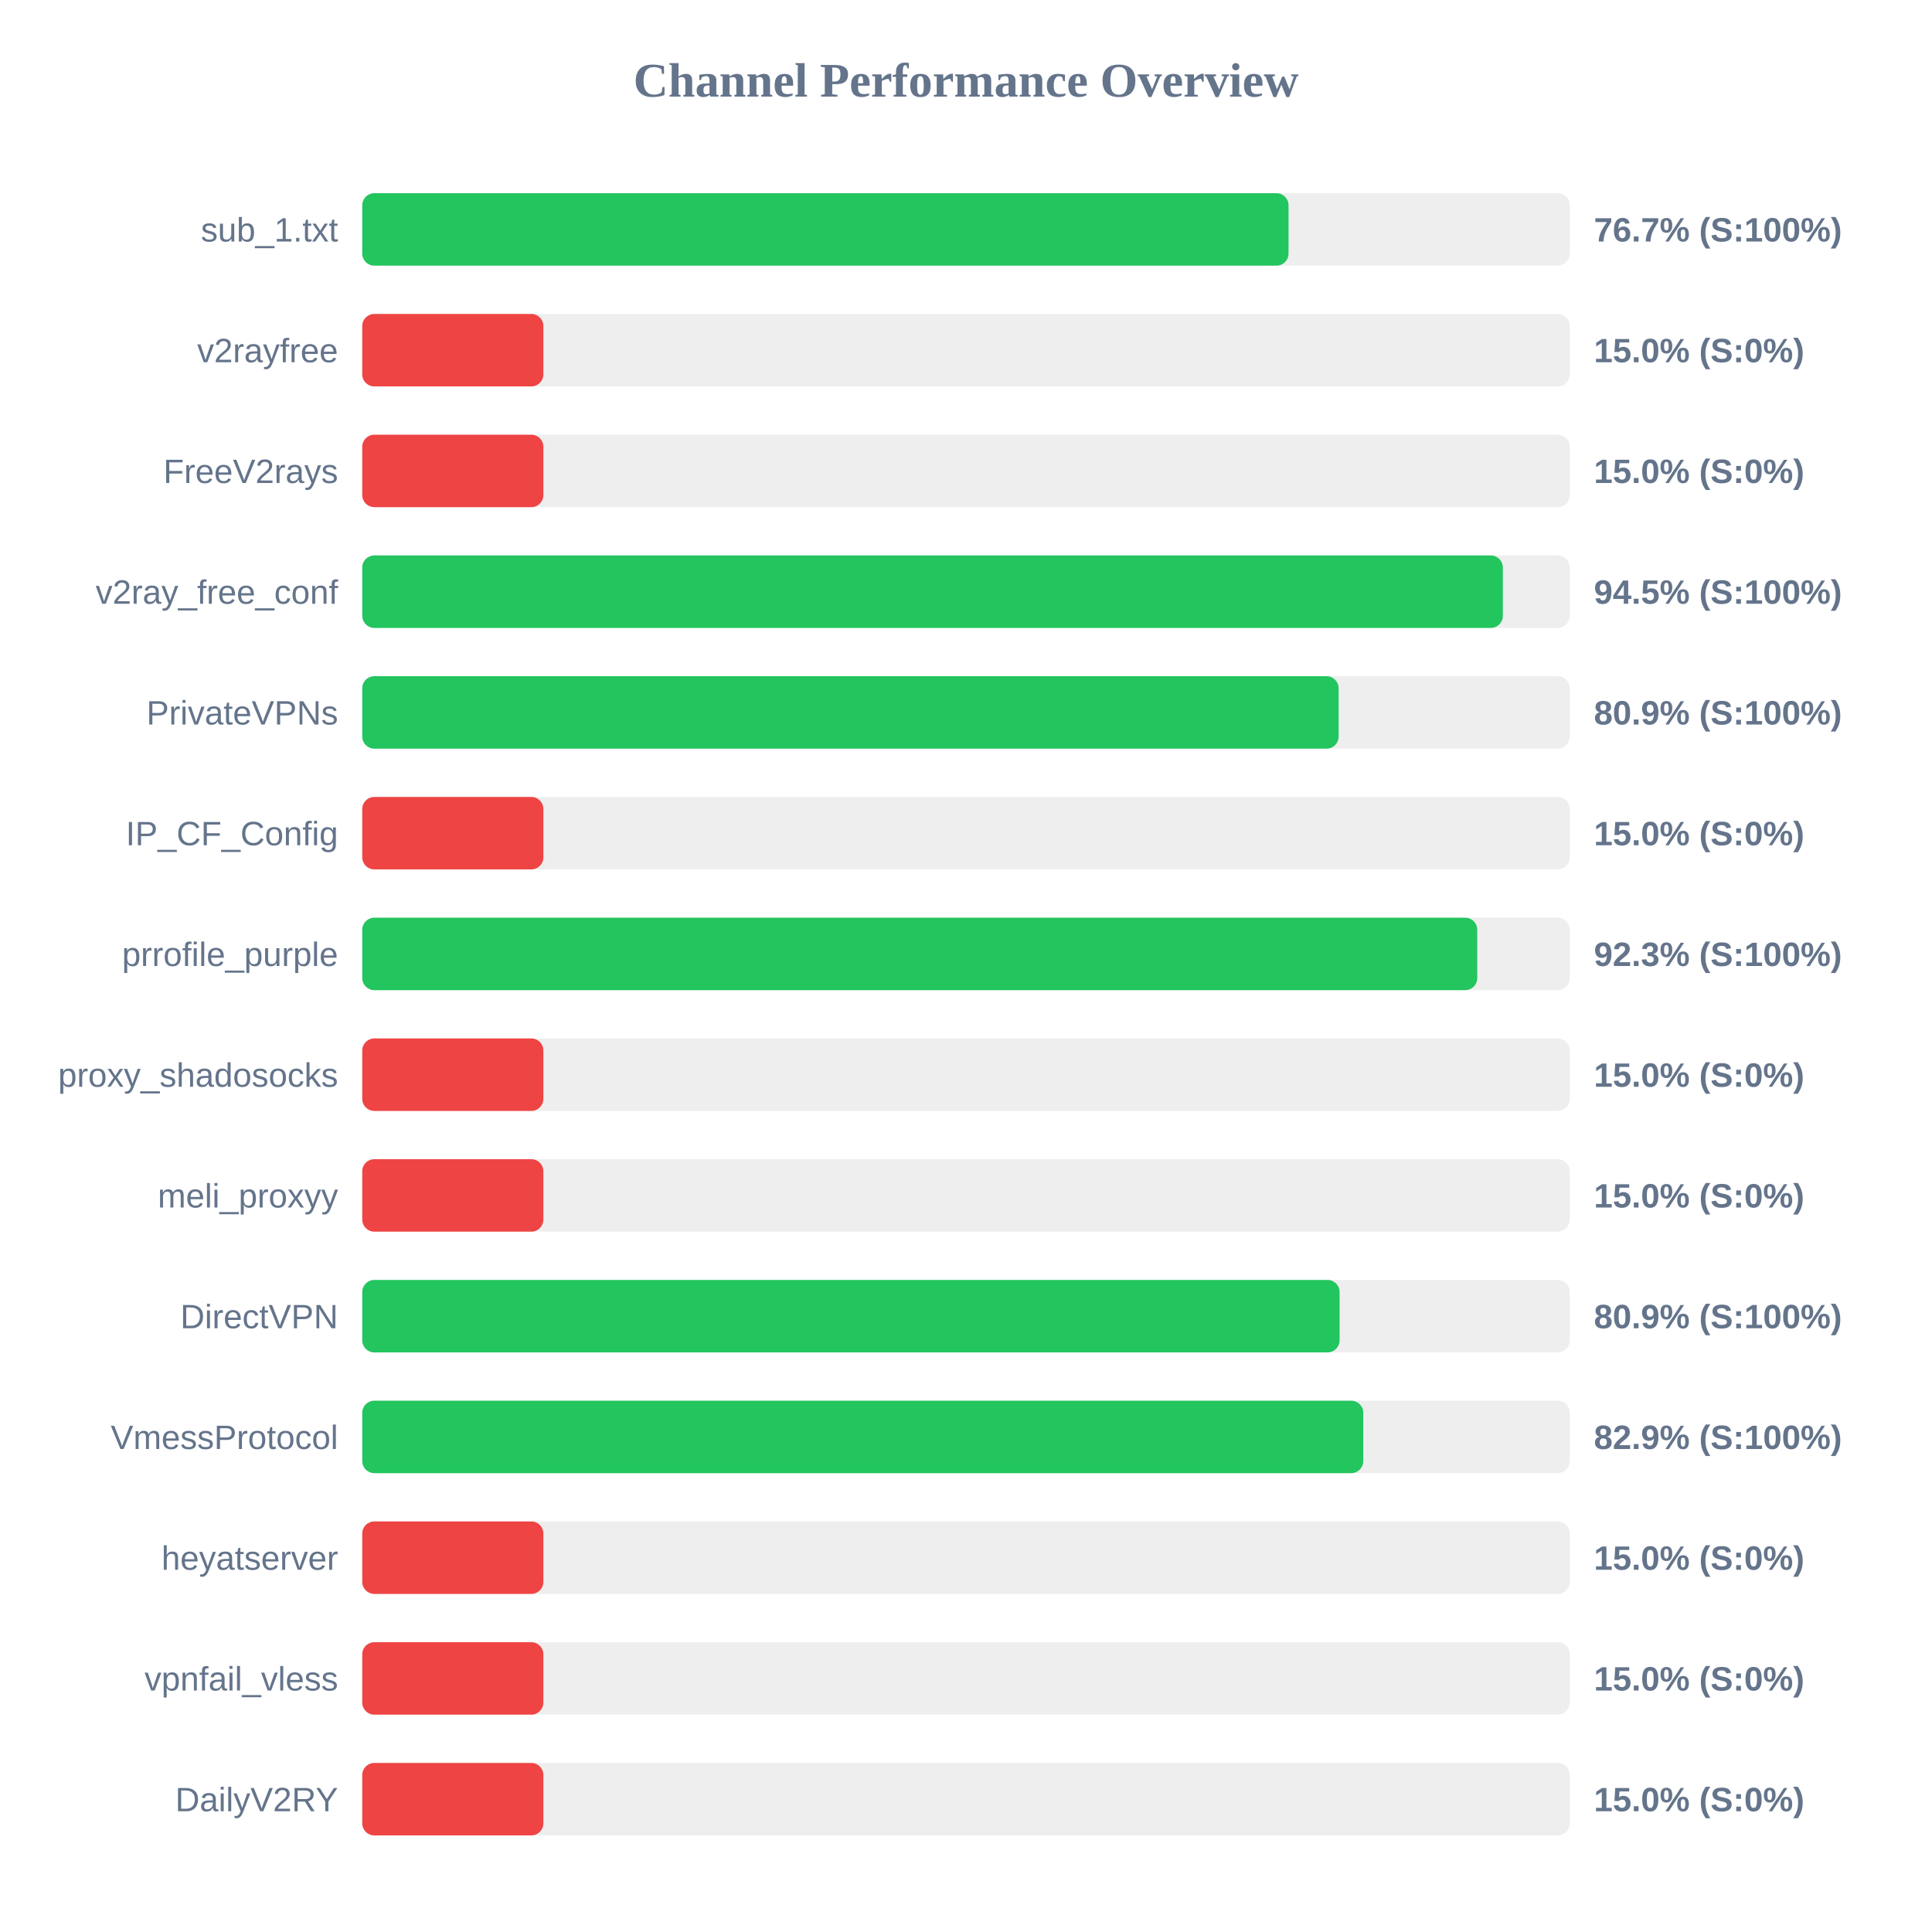
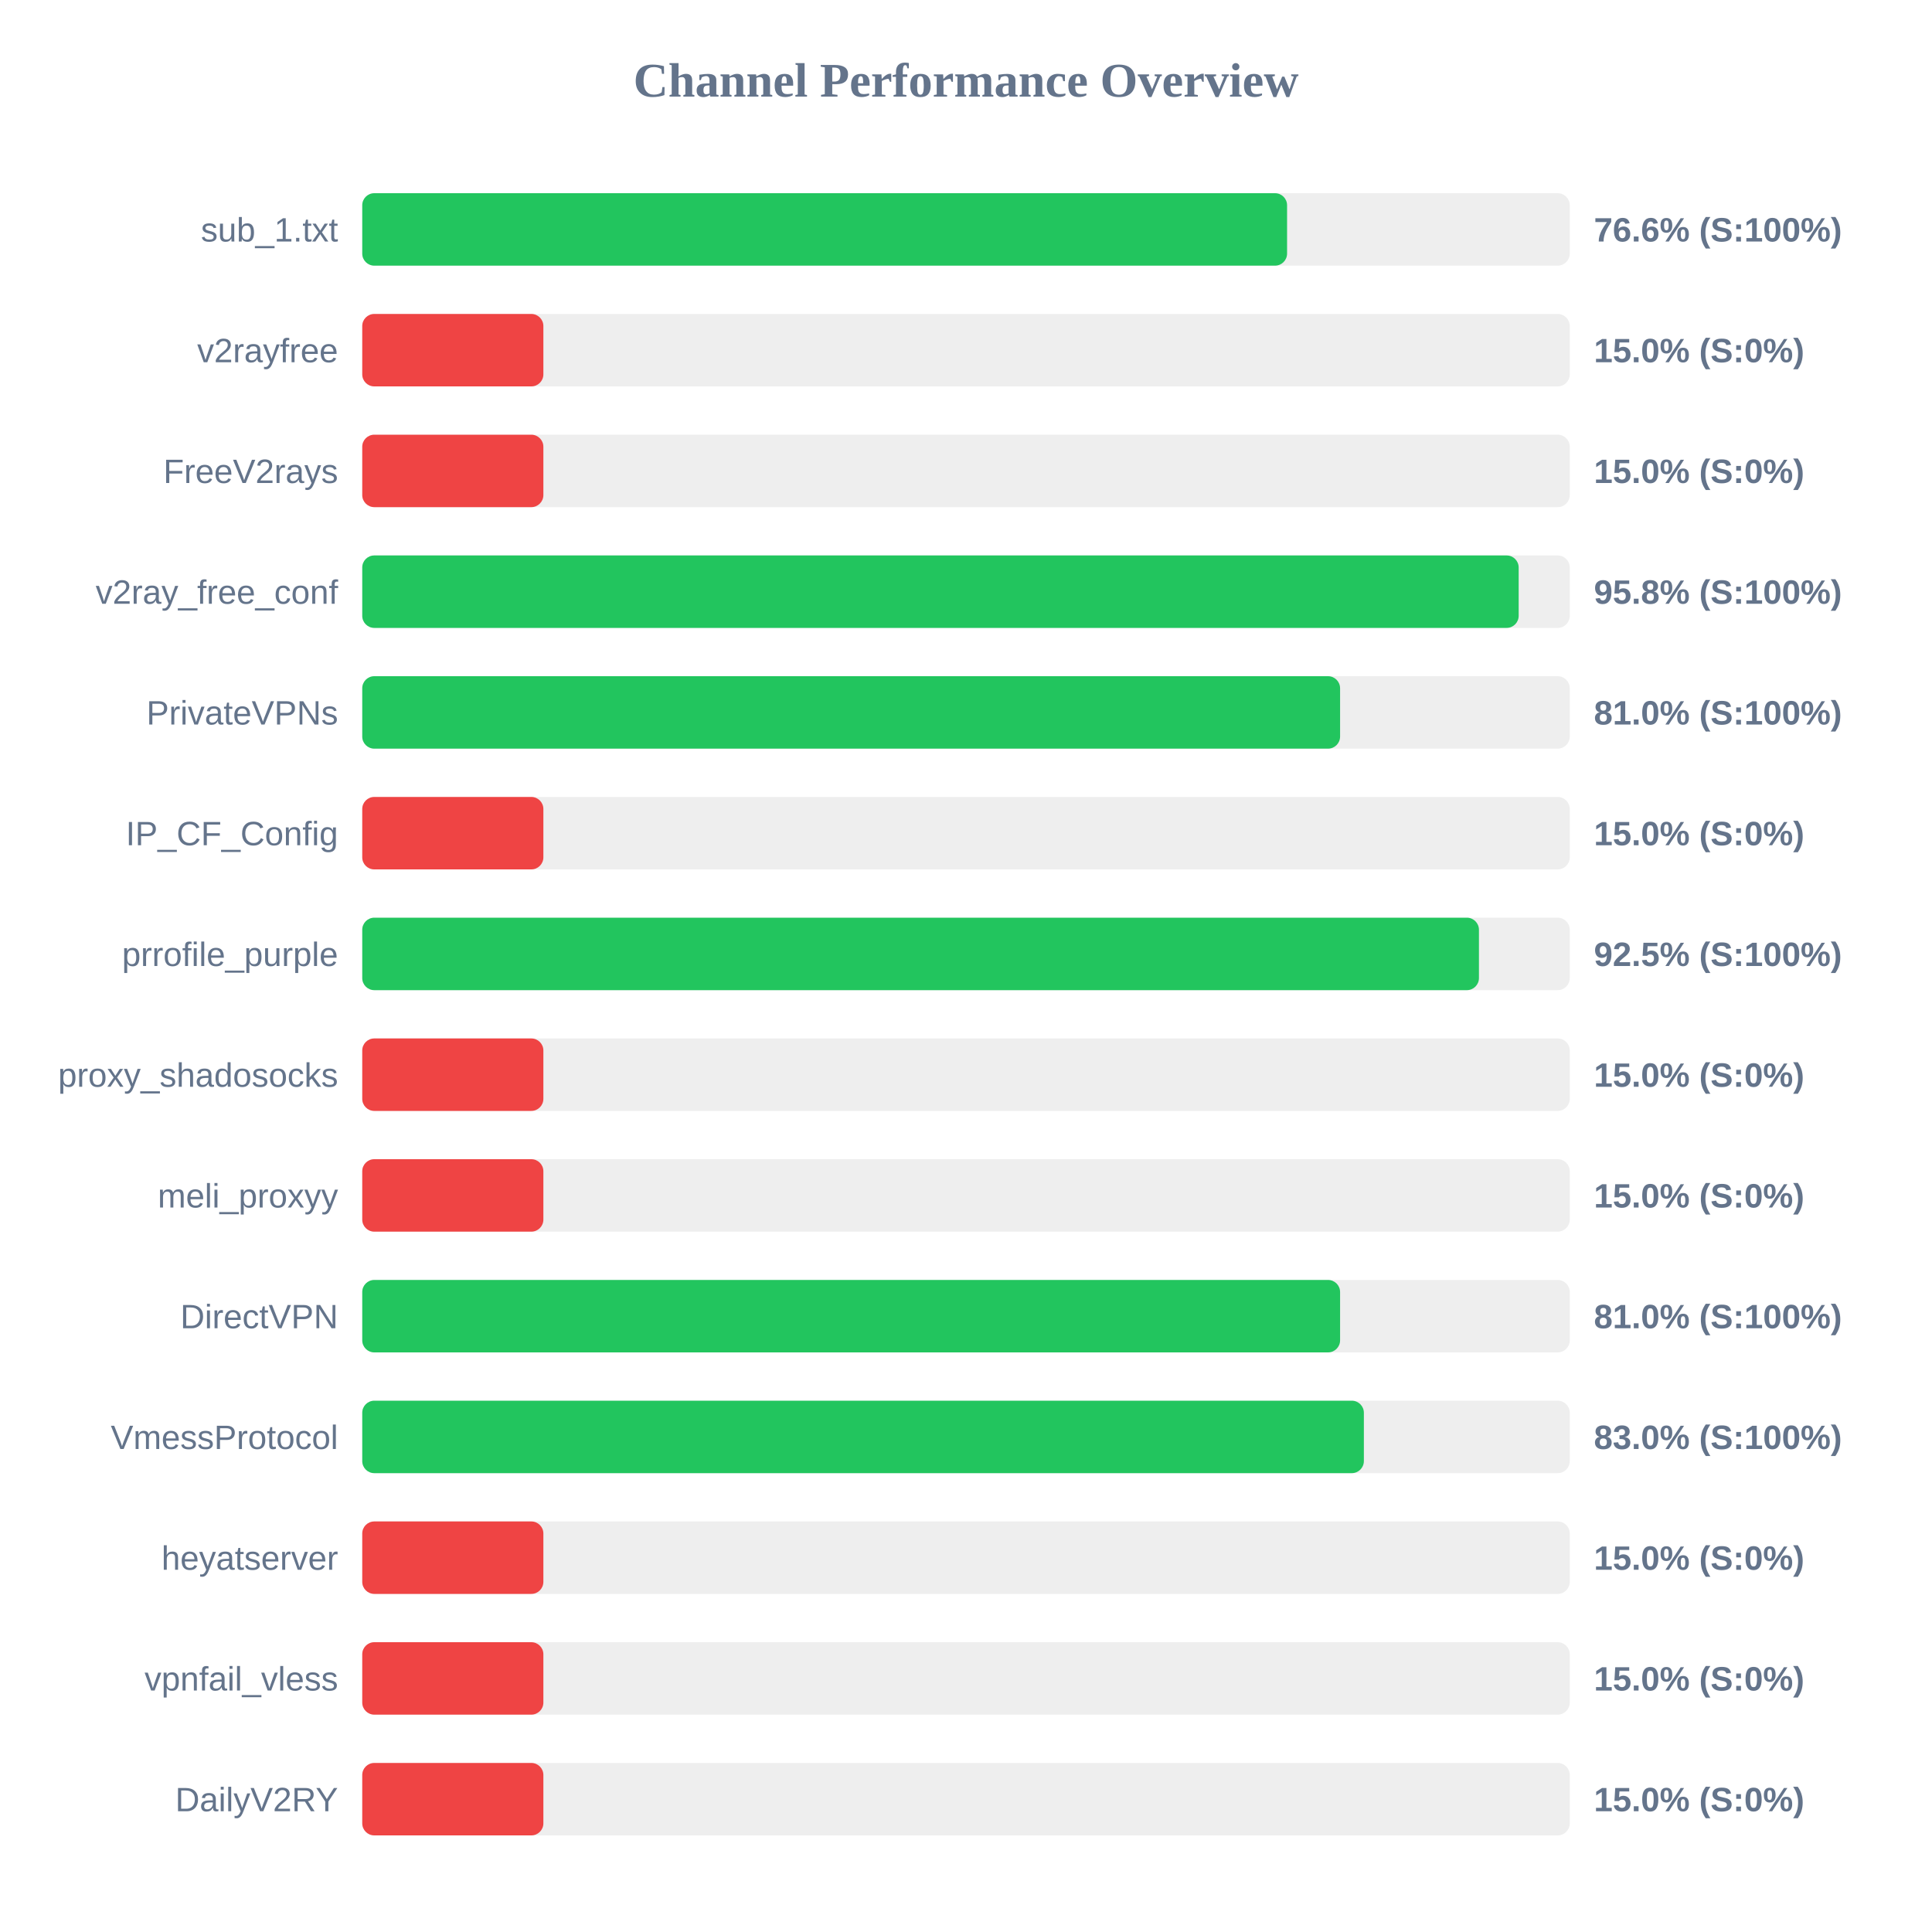
<svg xmlns="http://www.w3.org/2000/svg" width="800" height="800" version="1.1">
  <style>
        .row { font: 14px Arial; fill: #64748b; }
        .score { font: bold 14px Arial; fill: #64748b; }
    </style>
  <text x="400" y="40" text-anchor="middle" font-size="20px" font-weight="bold" fill="#64748b">Channel Performance Overview</text>
  <rect x="150" y="80" width="500" height="30" fill="#eee" rx="5" />
-   <rect x="150" y="80" width="383.55" height="30" fill="#22c55e" rx="5" />
+   <rect x="150" y="80" width="382.95" height="30" fill="#22c55e" rx="5" />
  <text x="140" y="100" text-anchor="end" class="row">sub_1.txt</text>
-   <text x="660" y="100" text-anchor="start" class="score">76.7% (S:100%)</text>
+   <text x="660" y="100" text-anchor="start" class="score">76.6% (S:100%)</text>
  <rect x="150" y="130" width="500" height="30" fill="#eee" rx="5" />
  <rect x="150" y="130" width="75.0" height="30" fill="#ef4444" rx="5" />
  <text x="140" y="150" text-anchor="end" class="row">v2rayfree</text>
  <text x="660" y="150" text-anchor="start" class="score">15.0% (S:0%)</text>
  <rect x="150" y="180" width="500" height="30" fill="#eee" rx="5" />
  <rect x="150" y="180" width="75.0" height="30" fill="#ef4444" rx="5" />
  <text x="140" y="200" text-anchor="end" class="row">FreeV2rays</text>
  <text x="660" y="200" text-anchor="start" class="score">15.0% (S:0%)</text>
  <rect x="150" y="230" width="500" height="30" fill="#eee" rx="5" />
-   <rect x="150" y="230" width="472.3" height="30" fill="#22c55e" rx="5" />
+   <rect x="150" y="230" width="478.85" height="30" fill="#22c55e" rx="5" />
  <text x="140" y="250" text-anchor="end" class="row">v2ray_free_conf</text>
-   <text x="660" y="250" text-anchor="start" class="score">94.5% (S:100%)</text>
+   <text x="660" y="250" text-anchor="start" class="score">95.8% (S:100%)</text>
  <rect x="150" y="280" width="500" height="30" fill="#eee" rx="5" />
-   <rect x="150" y="280" width="404.3" height="30" fill="#22c55e" rx="5" />
+   <rect x="150" y="280" width="404.9" height="30" fill="#22c55e" rx="5" />
  <text x="140" y="300" text-anchor="end" class="row">PrivateVPNs</text>
-   <text x="660" y="300" text-anchor="start" class="score">80.9% (S:100%)</text>
+   <text x="660" y="300" text-anchor="start" class="score">81.0% (S:100%)</text>
  <rect x="150" y="330" width="500" height="30" fill="#eee" rx="5" />
  <rect x="150" y="330" width="75.0" height="30" fill="#ef4444" rx="5" />
  <text x="140" y="350" text-anchor="end" class="row">IP_CF_Config</text>
  <text x="660" y="350" text-anchor="start" class="score">15.0% (S:0%)</text>
  <rect x="150" y="380" width="500" height="30" fill="#eee" rx="5" />
-   <rect x="150" y="380" width="461.7" height="30" fill="#22c55e" rx="5" />
+   <rect x="150" y="380" width="462.4" height="30" fill="#22c55e" rx="5" />
  <text x="140" y="400" text-anchor="end" class="row">prrofile_purple</text>
-   <text x="660" y="400" text-anchor="start" class="score">92.3% (S:100%)</text>
+   <text x="660" y="400" text-anchor="start" class="score">92.5% (S:100%)</text>
  <rect x="150" y="430" width="500" height="30" fill="#eee" rx="5" />
  <rect x="150" y="430" width="75.0" height="30" fill="#ef4444" rx="5" />
  <text x="140" y="450" text-anchor="end" class="row">proxy_shadosocks</text>
  <text x="660" y="450" text-anchor="start" class="score">15.0% (S:0%)</text>
  <rect x="150" y="480" width="500" height="30" fill="#eee" rx="5" />
  <rect x="150" y="480" width="75.0" height="30" fill="#ef4444" rx="5" />
  <text x="140" y="500" text-anchor="end" class="row">meli_proxyy</text>
  <text x="660" y="500" text-anchor="start" class="score">15.0% (S:0%)</text>
  <rect x="150" y="530" width="500" height="30" fill="#eee" rx="5" />
-   <rect x="150" y="530" width="404.7" height="30" fill="#22c55e" rx="5" />
+   <rect x="150" y="530" width="404.9" height="30" fill="#22c55e" rx="5" />
  <text x="140" y="550" text-anchor="end" class="row">DirectVPN</text>
-   <text x="660" y="550" text-anchor="start" class="score">80.9% (S:100%)</text>
+   <text x="660" y="550" text-anchor="start" class="score">81.0% (S:100%)</text>
  <rect x="150" y="580" width="500" height="30" fill="#eee" rx="5" />
-   <rect x="150" y="580" width="414.5" height="30" fill="#22c55e" rx="5" />
+   <rect x="150" y="580" width="414.75" height="30" fill="#22c55e" rx="5" />
  <text x="140" y="600" text-anchor="end" class="row">VmessProtocol</text>
-   <text x="660" y="600" text-anchor="start" class="score">82.9% (S:100%)</text>
+   <text x="660" y="600" text-anchor="start" class="score">83.0% (S:100%)</text>
  <rect x="150" y="630" width="500" height="30" fill="#eee" rx="5" />
  <rect x="150" y="630" width="75.0" height="30" fill="#ef4444" rx="5" />
  <text x="140" y="650" text-anchor="end" class="row">heyatserver</text>
  <text x="660" y="650" text-anchor="start" class="score">15.0% (S:0%)</text>
  <rect x="150" y="680" width="500" height="30" fill="#eee" rx="5" />
  <rect x="150" y="680" width="75.0" height="30" fill="#ef4444" rx="5" />
  <text x="140" y="700" text-anchor="end" class="row">vpnfail_vless</text>
  <text x="660" y="700" text-anchor="start" class="score">15.0% (S:0%)</text>
  <rect x="150" y="730" width="500" height="30" fill="#eee" rx="5" />
  <rect x="150" y="730" width="75.0" height="30" fill="#ef4444" rx="5" />
  <text x="140" y="750" text-anchor="end" class="row">DailyV2RY</text>
  <text x="660" y="750" text-anchor="start" class="score">15.0% (S:0%)</text>
</svg>
